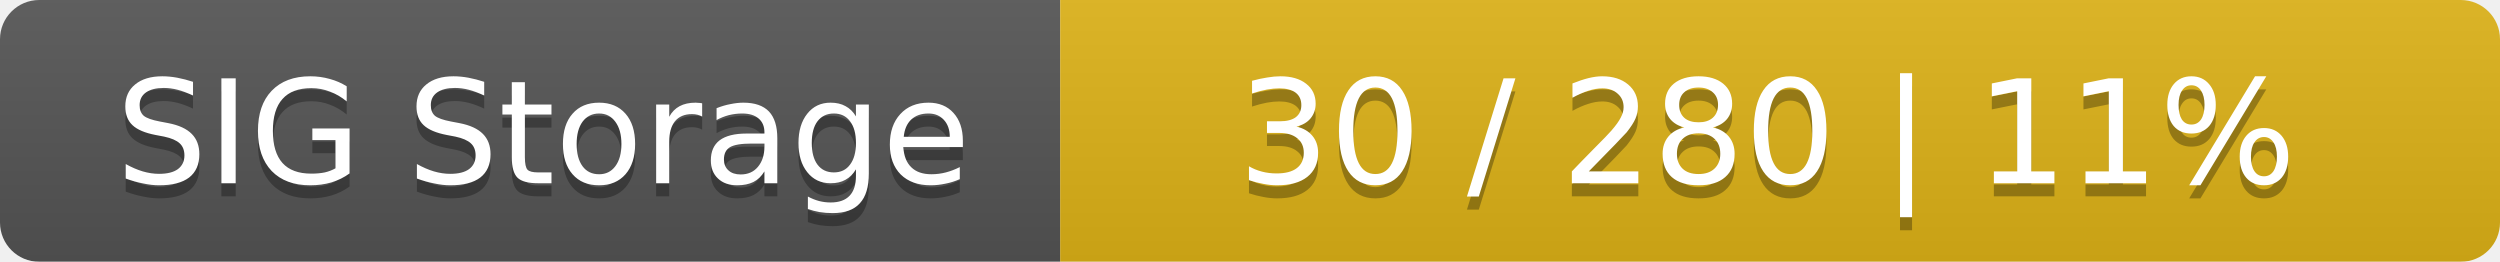
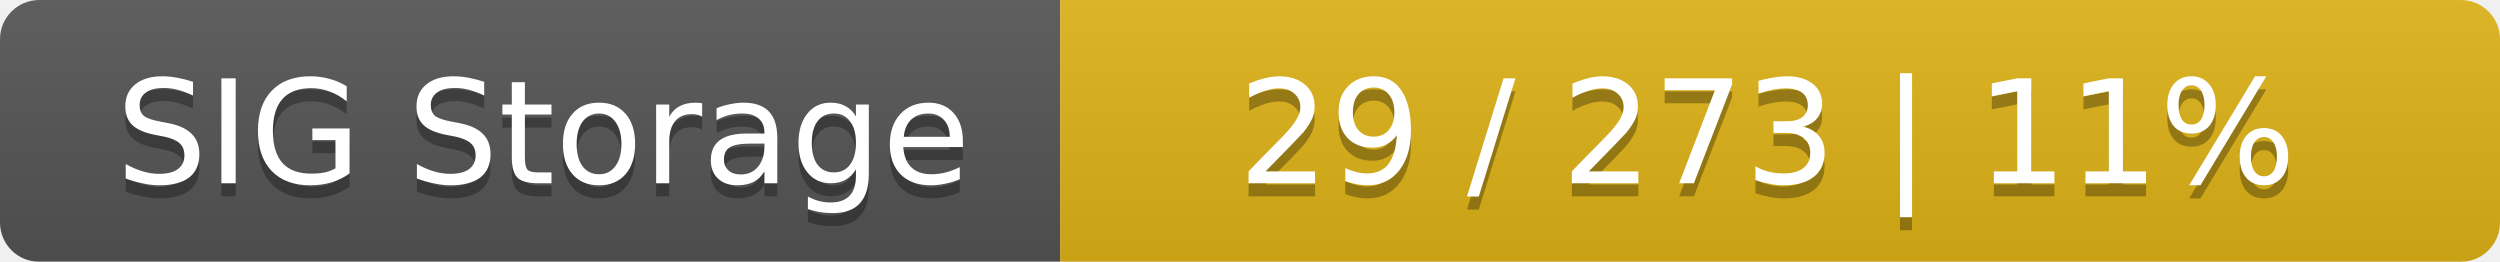
<svg xmlns="http://www.w3.org/2000/svg" width="191" height="20">
  <linearGradient id="smooth" x2="0" y2="100%">
    <stop offset="0" stop-color="#bbb" stop-opacity=".1" />
    <stop offset="1" stop-opacity=".1" />
  </linearGradient>
  <mask id="round">
    <rect width="191" height="20" rx="3" fill="#fff" />
  </mask>
  <g mask="url(#round)">
    <rect width="81" height="20" fill="#555" />
    <rect x="81" width="110" height="20" fill="#dfb317" />
    <rect width="191" height="20" fill="url(#smooth)" />
  </g>
  <g fill="#fff" text-anchor="middle" font-family="DejaVu Sans,Verdana,Geneva,sans-serif" font-size="11">
    <text x="41.5" y="15" fill="#010101" fill-opacity=".3">SIG Storage</text>
    <text x="41.5" y="14">SIG Storage</text>
-     <text x="135" y="15" fill="#010101" fill-opacity=".3">30 / 280    |    11%</text>
-     <text x="135" y="14">30 / 280    |    11%</text>
+     <text x="135" y="15" fill="#010101" fill-opacity=".3">29 / 273    |    11%</text>
+     <text x="135" y="14">29 / 273    |    11%</text>
  </g>
</svg>
